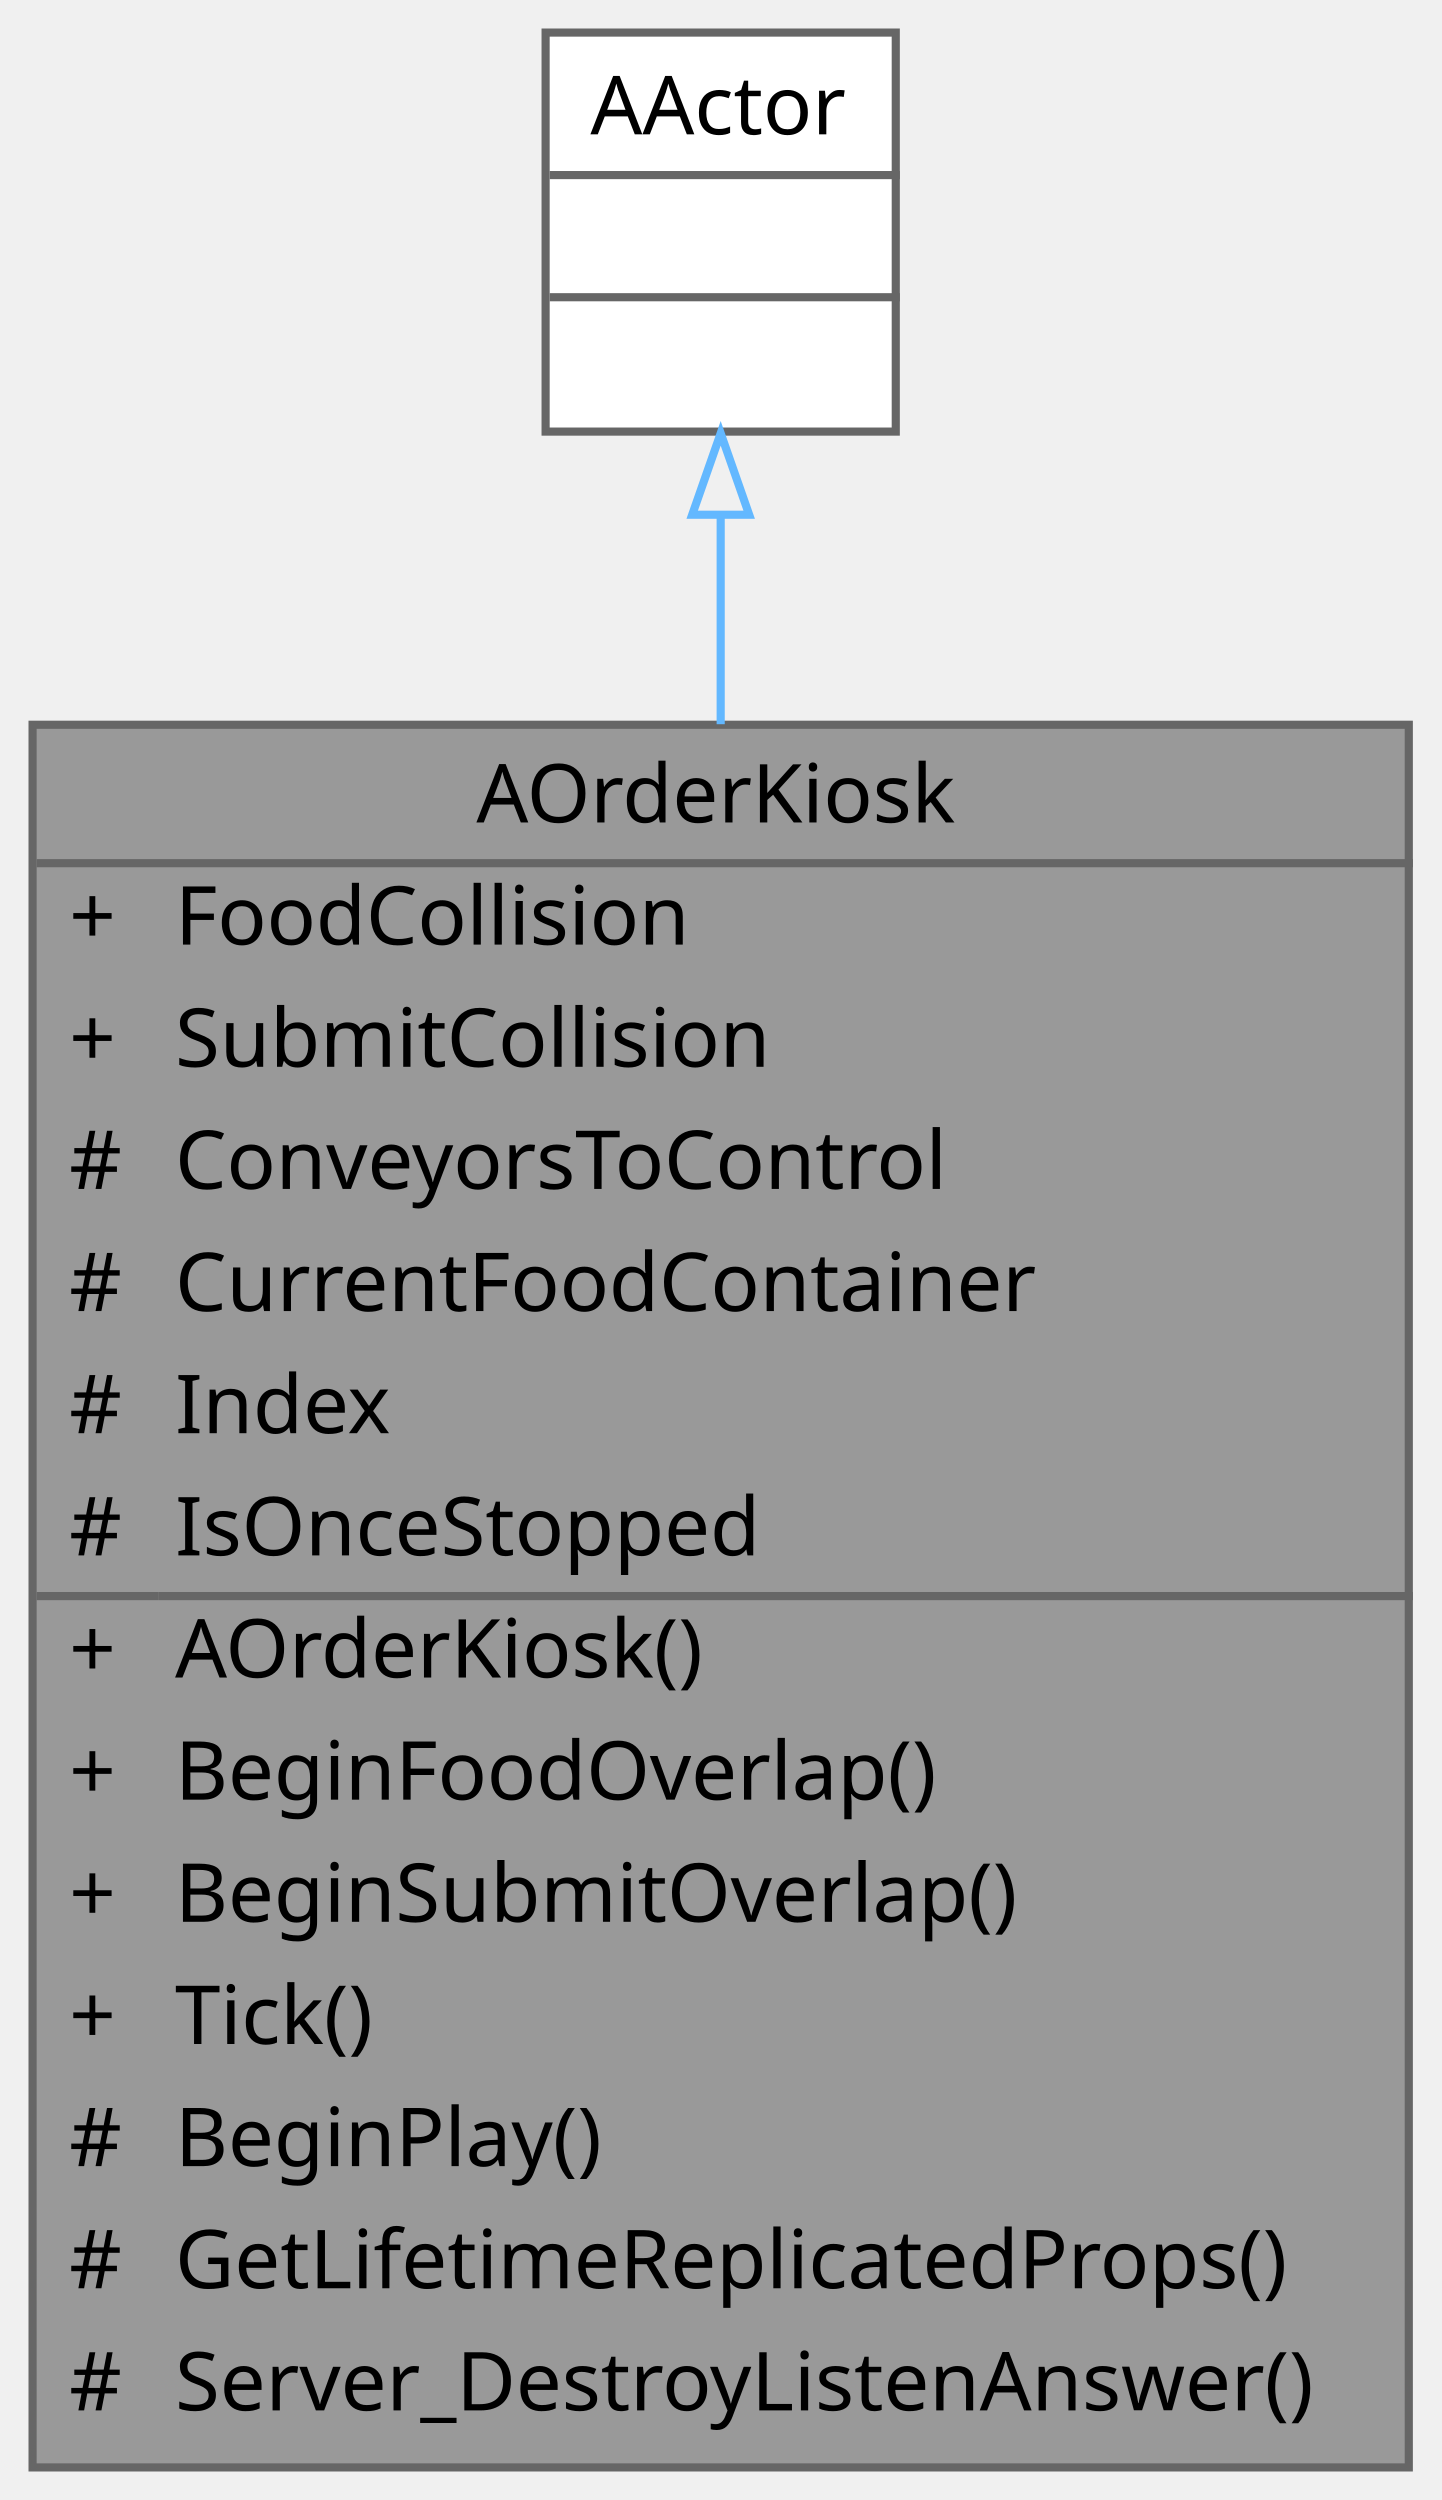
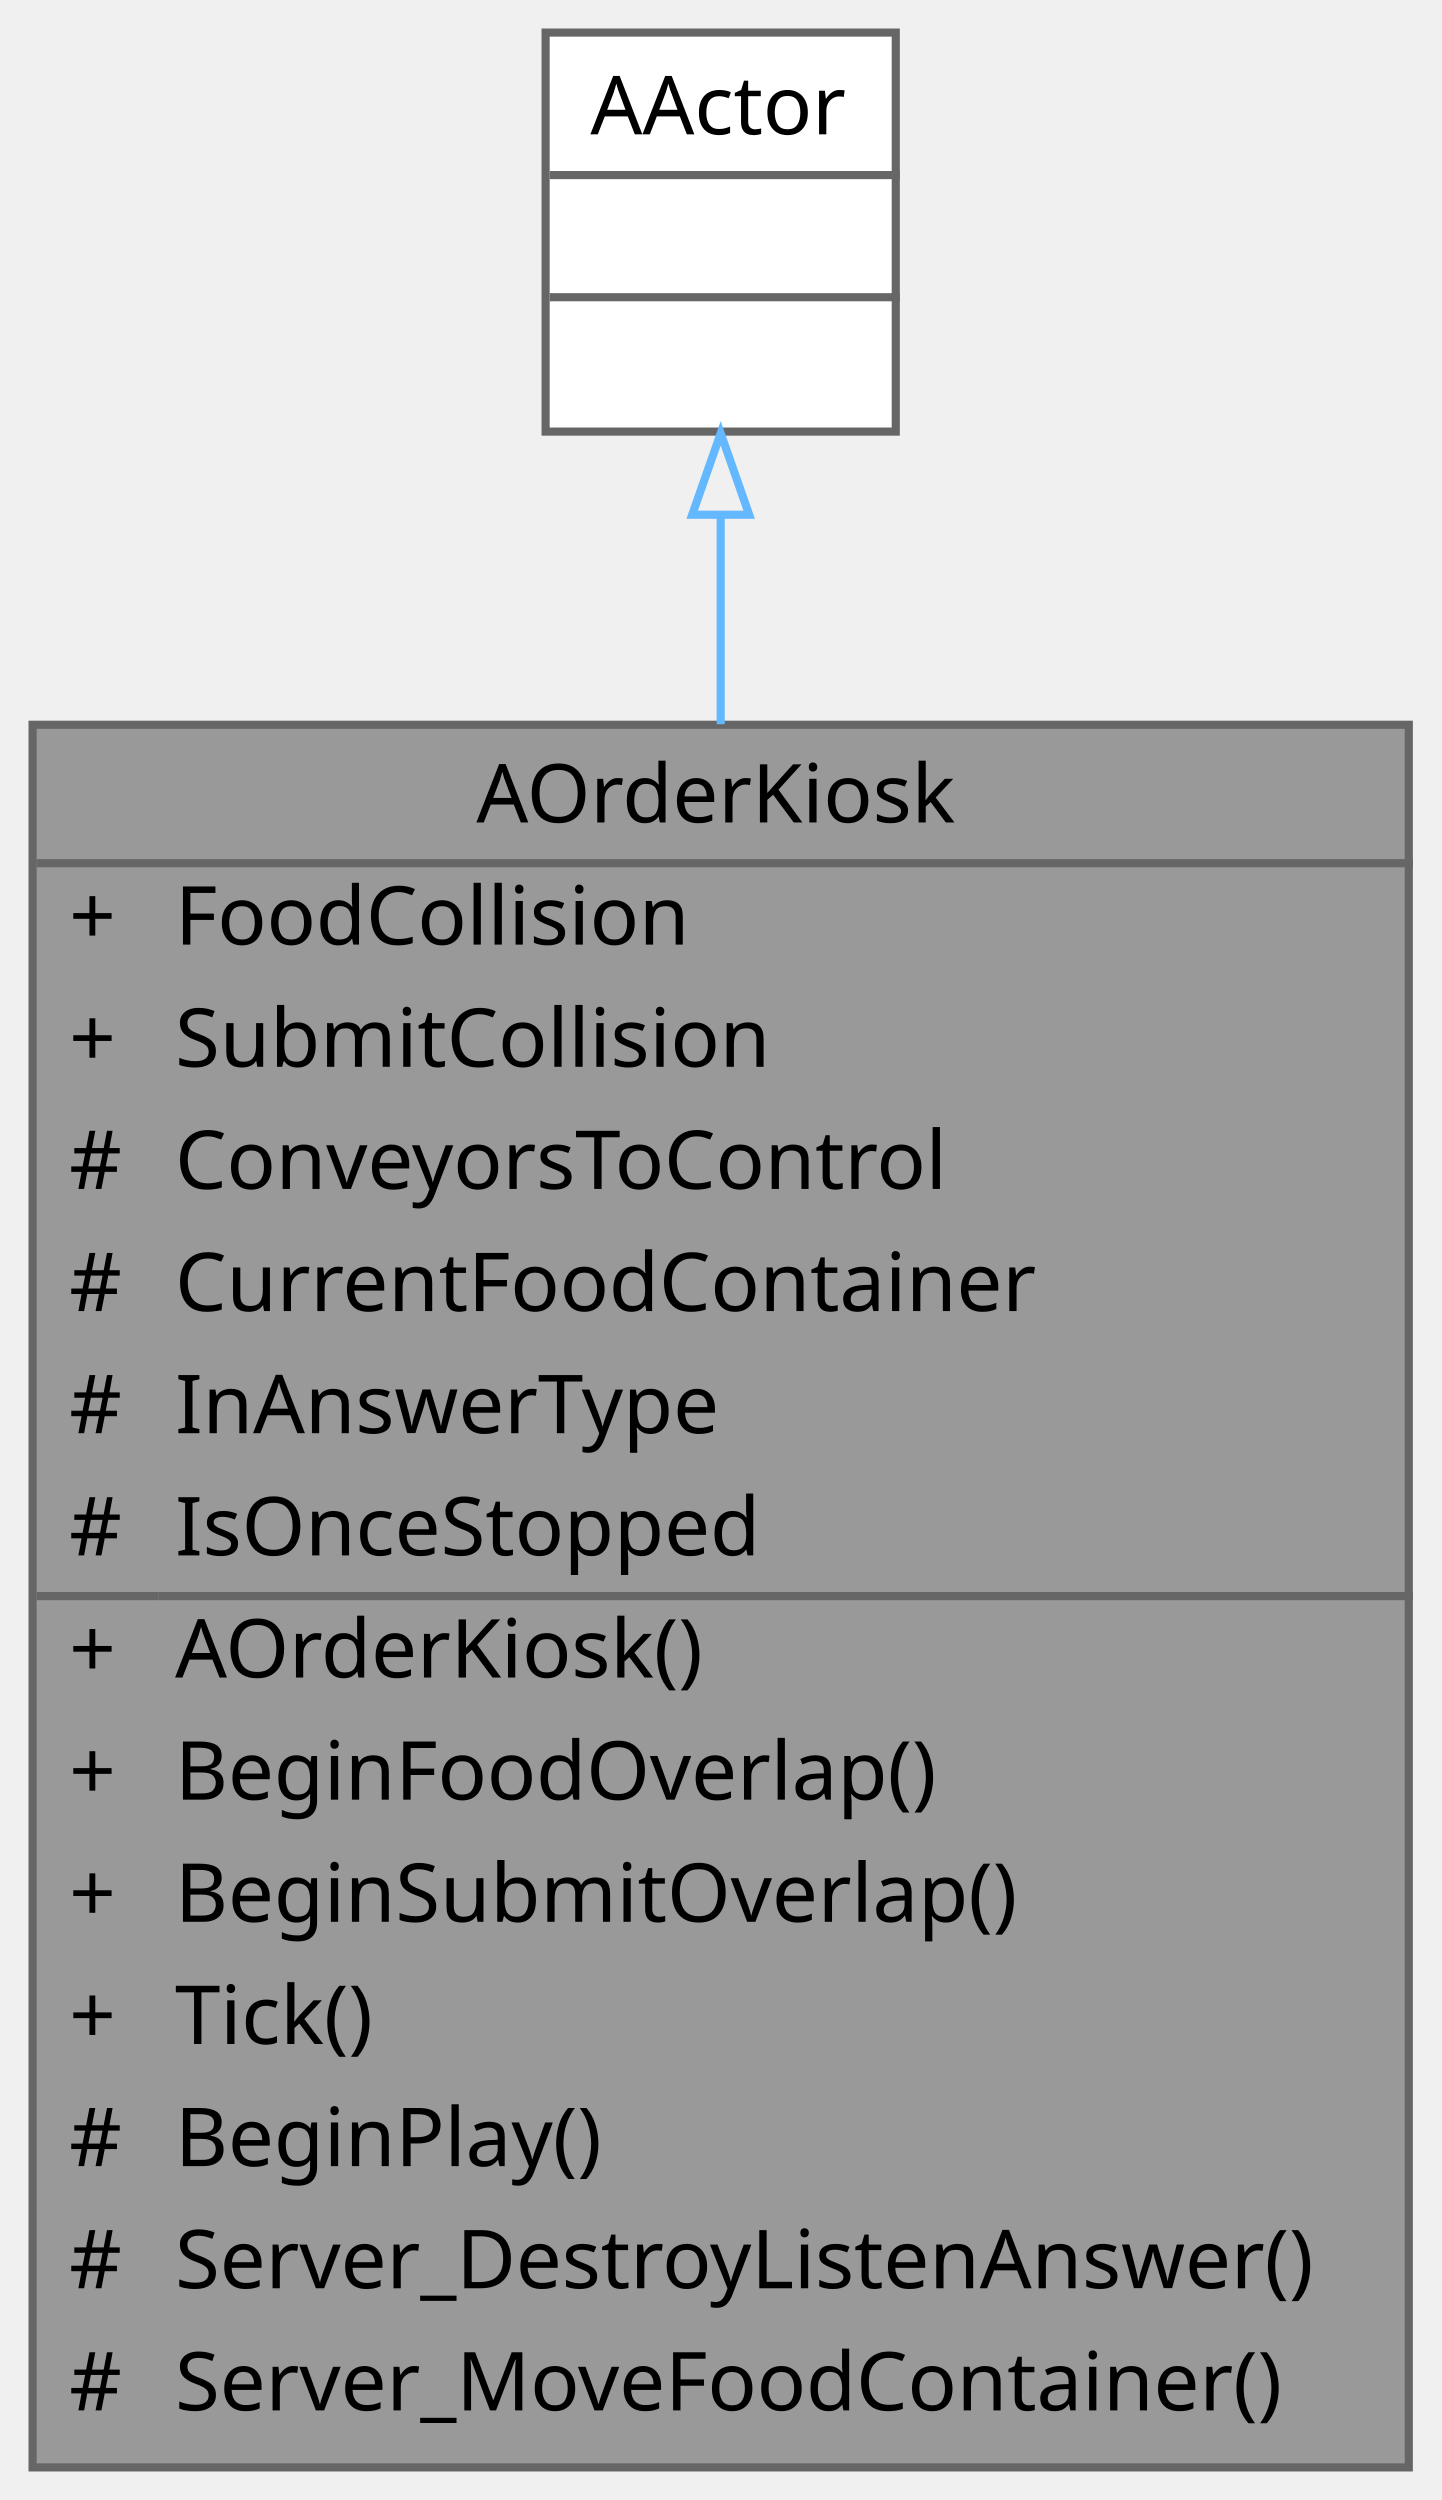
<svg xmlns="http://www.w3.org/2000/svg" xmlns:xlink="http://www.w3.org/1999/xlink" width="177pt" height="307pt" viewBox="0.00 0.00 177.00 307.00">
  <g id="graph0" class="graph" transform="scale(1 1) rotate(0) translate(4 303)">
    <g id="Node000001" class="node">
      <g id="a_Node000001">
        <a xlink:title=" ">
          <polygon fill="#999999" stroke="transparent" points="169,-214 0,-214 0,0 169,0 169,-214" />
          <text text-anchor="start" x="54.5" y="-202" font-family="Malgun Gothic" font-size="10.00">AOrderKiosk</text>
          <text text-anchor="start" x="4.5" y="-187" font-family="Malgun Gothic" font-size="10.00">+</text>
          <text text-anchor="start" x="17.5" y="-187" font-family="Malgun Gothic" font-size="10.00">FoodCollision</text>
          <text text-anchor="start" x="4.5" y="-172" font-family="Malgun Gothic" font-size="10.00">+</text>
          <text text-anchor="start" x="17.5" y="-172" font-family="Malgun Gothic" font-size="10.00">SubmitCollision</text>
          <text text-anchor="start" x="4.5" y="-157" font-family="Malgun Gothic" font-size="10.00">#</text>
          <text text-anchor="start" x="17.5" y="-157" font-family="Malgun Gothic" font-size="10.00">ConveyorsToControl</text>
          <text text-anchor="start" x="4.5" y="-142" font-family="Malgun Gothic" font-size="10.00">#</text>
          <text text-anchor="start" x="17.5" y="-142" font-family="Malgun Gothic" font-size="10.00">CurrentFoodContainer</text>
          <text text-anchor="start" x="4.5" y="-127" font-family="Malgun Gothic" font-size="10.00">#</text>
-           <text text-anchor="start" x="17.5" y="-127" font-family="Malgun Gothic" font-size="10.00">Index</text>
+           <text text-anchor="start" x="17.5" y="-127" font-family="Malgun Gothic" font-size="10.00">InAnswerType</text>
          <text text-anchor="start" x="4.5" y="-112" font-family="Malgun Gothic" font-size="10.00">#</text>
          <text text-anchor="start" x="17.5" y="-112" font-family="Malgun Gothic" font-size="10.00">IsOnceStopped</text>
          <text text-anchor="start" x="4.5" y="-97" font-family="Malgun Gothic" font-size="10.00">+</text>
          <text text-anchor="start" x="17.5" y="-97" font-family="Malgun Gothic" font-size="10.00">AOrderKiosk()</text>
          <text text-anchor="start" x="4.5" y="-82" font-family="Malgun Gothic" font-size="10.00">+</text>
          <text text-anchor="start" x="17.5" y="-82" font-family="Malgun Gothic" font-size="10.00">BeginFoodOverlap()</text>
          <text text-anchor="start" x="4.5" y="-67" font-family="Malgun Gothic" font-size="10.00">+</text>
          <text text-anchor="start" x="17.5" y="-67" font-family="Malgun Gothic" font-size="10.00">BeginSubmitOverlap()</text>
          <text text-anchor="start" x="4.5" y="-52" font-family="Malgun Gothic" font-size="10.00">+</text>
          <text text-anchor="start" x="17.5" y="-52" font-family="Malgun Gothic" font-size="10.00">Tick()</text>
          <text text-anchor="start" x="4.5" y="-37" font-family="Malgun Gothic" font-size="10.00">#</text>
          <text text-anchor="start" x="17.5" y="-37" font-family="Malgun Gothic" font-size="10.00">BeginPlay()</text>
          <text text-anchor="start" x="4.5" y="-22" font-family="Malgun Gothic" font-size="10.00">#</text>
-           <text text-anchor="start" x="17.5" y="-22" font-family="Malgun Gothic" font-size="10.00">GetLifetimeReplicatedProps()</text>
+           <text text-anchor="start" x="17.5" y="-22" font-family="Malgun Gothic" font-size="10.00">Server_DestroyListenAnswer()</text>
          <text text-anchor="start" x="4.5" y="-7" font-family="Malgun Gothic" font-size="10.00">#</text>
-           <text text-anchor="start" x="17.5" y="-7" font-family="Malgun Gothic" font-size="10.00">Server_DestroyListenAnswer()</text>
+           <text text-anchor="start" x="17.5" y="-7" font-family="Malgun Gothic" font-size="10.00">Server_MoveFoodContainer()</text>
          <polygon fill="#666666" stroke="#666666" points="0.5,-197 0.5,-197 169.5,-197 169.5,-197 0.5,-197" />
          <polygon fill="#666666" stroke="#666666" points="0.5,-107 0.5,-107 15.5,-107 15.5,-107 0.5,-107" />
          <polygon fill="#666666" stroke="#666666" points="15.5,-107 15.5,-107 169.5,-107 169.5,-107 15.5,-107" />
          <polygon fill="none" stroke="#666666" points="0,0 0,-214 169,-214 169,0 0,0" />
        </a>
      </g>
    </g>
    <g id="Node000002" class="node">
      <g id="a_Node000002">
        <a xlink:title=" ">
          <polygon fill="white" stroke="transparent" points="106,-299 63,-299 63,-250 106,-250 106,-299" />
          <text text-anchor="start" x="68.5" y="-286.5" font-family="Malgun Gothic" font-size="10.00">AActor</text>
          <text text-anchor="start" x="83" y="-271.5" font-family="Malgun Gothic" font-size="10.00"> </text>
          <text text-anchor="start" x="83" y="-256.5" font-family="Malgun Gothic" font-size="10.00"> </text>
          <polygon fill="#666666" stroke="#666666" points="63.5,-281.5 63.5,-281.5 106.5,-281.5 106.5,-281.5 63.5,-281.5" />
          <polygon fill="#666666" stroke="#666666" points="63.5,-266.5 63.5,-266.5 106.5,-266.5 106.5,-266.5 63.5,-266.5" />
          <polygon fill="none" stroke="#666666" points="63,-250 63,-299 106,-299 106,-250 63,-250" />
        </a>
      </g>
    </g>
    <g id="edge1_Node000001_Node000002" class="edge">
      <g id="a_edge1_Node000001_Node000002">
        <a xlink:title=" ">
          <path fill="none" stroke="#63b8ff" d="M84.5,-239.75C84.5,-231.93 84.5,-223.21 84.5,-214.07" />
          <polygon fill="none" stroke="#63b8ff" points="81,-239.79 84.5,-249.79 88,-239.79 81,-239.79" />
        </a>
      </g>
    </g>
  </g>
</svg>
